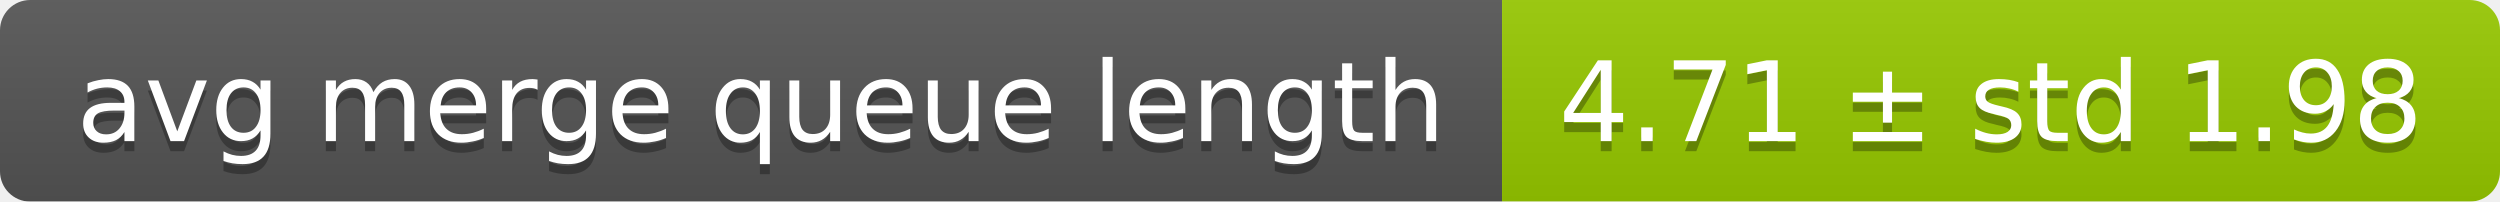
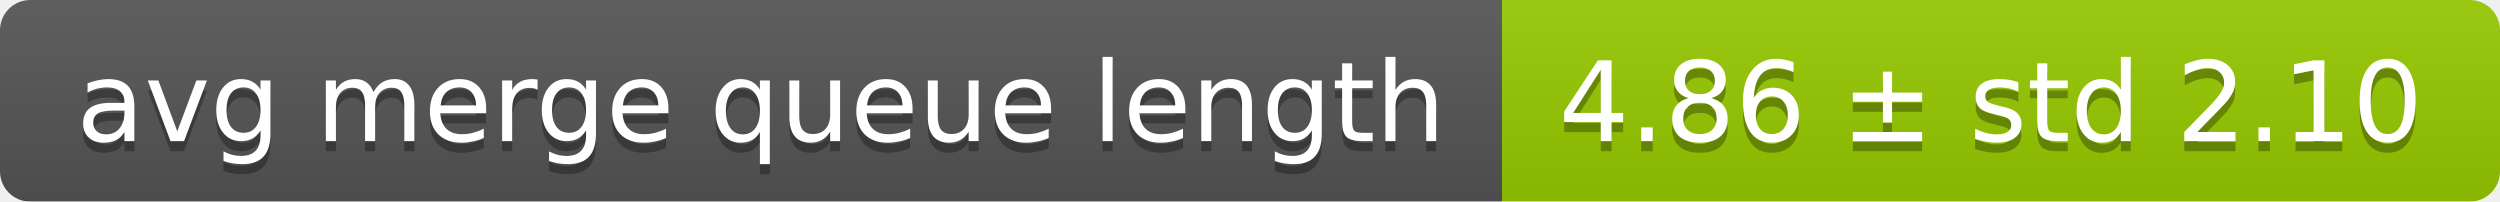
<svg xmlns="http://www.w3.org/2000/svg" width="248" height="20">
  <linearGradient id="smooth" x2="0" y2="100%">
    <stop offset="0" stop-color="#bbb" stop-opacity=".1" />
    <stop offset="1" stop-opacity=".1" />
  </linearGradient>
  <mask id="round">
    <rect width="248" height="20" rx="3" fill="#fff" />
  </mask>
  <g mask="url(#round)">
    <rect width="149" height="20" fill="#555" />
    <rect x="149" width="99" height="20" fill="#97ca00" />
    <rect width="248" height="20" fill="url(#smooth)" />
  </g>
  <g fill="#fff" text-anchor="middle" font-family="DejaVu Sans,Verdana,Geneva,sans-serif" font-size="11">
    <text x="75.5" y="15" fill="#010101" fill-opacity=".3">avg merge queue length</text>
    <text x="75.5" y="14">avg merge queue length</text>
-     <text x="197.5" y="15" fill="#010101" fill-opacity=".3">4.71 ± std 1.98</text>
-     <text x="197.5" y="14">4.71 ± std 1.98</text>
+     <text x="197.5" y="15" fill="#010101" fill-opacity=".3">4.86 ± std 2.10</text>
+     <text x="197.5" y="14">4.86 ± std 2.10</text>
  </g>
</svg>
